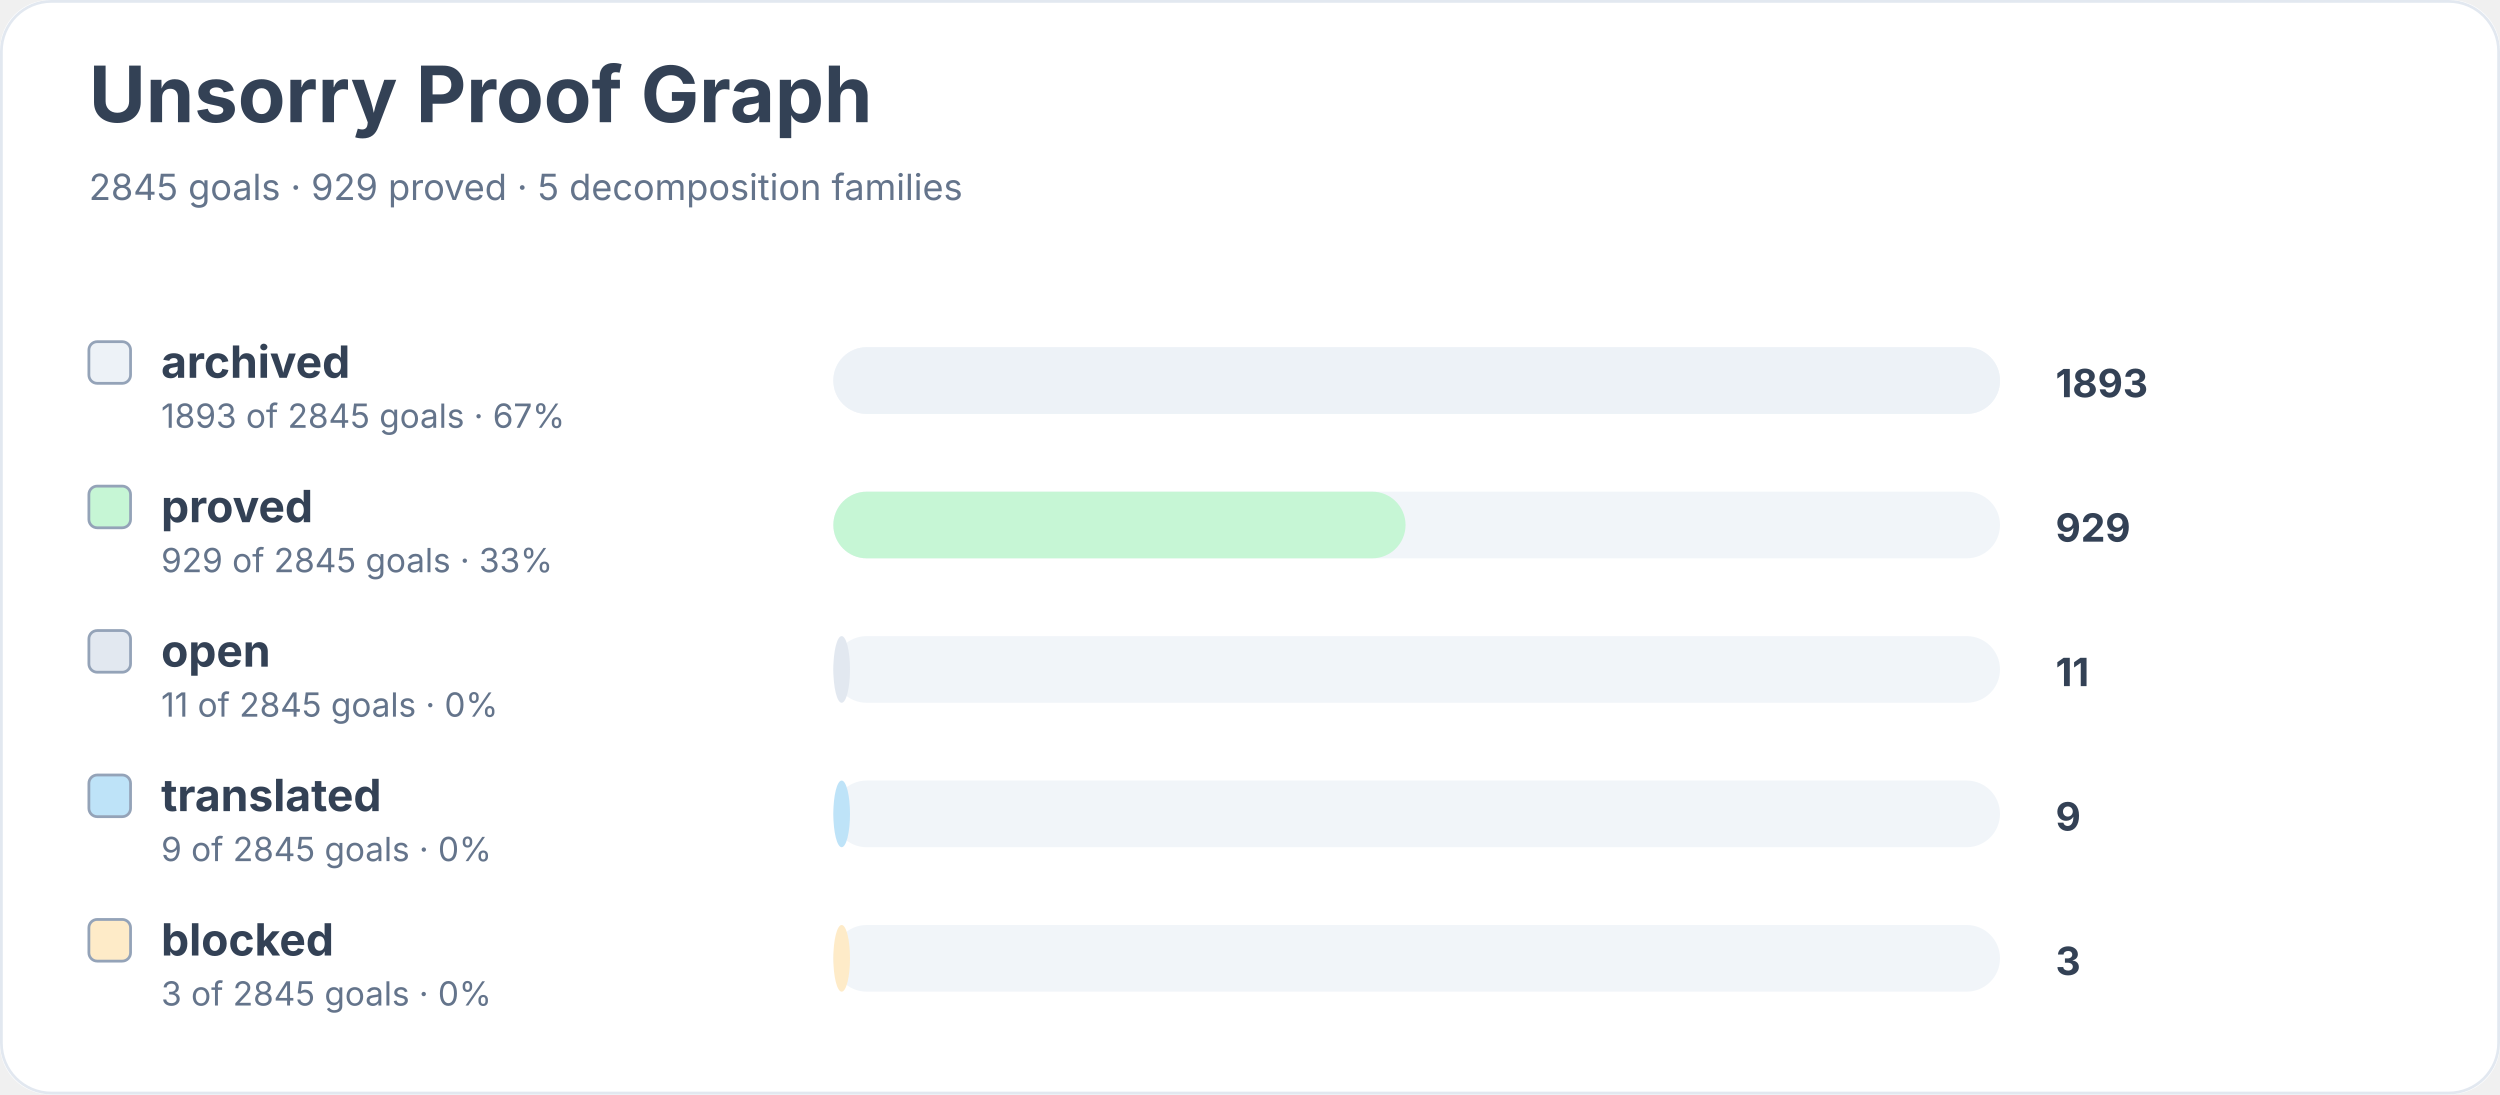
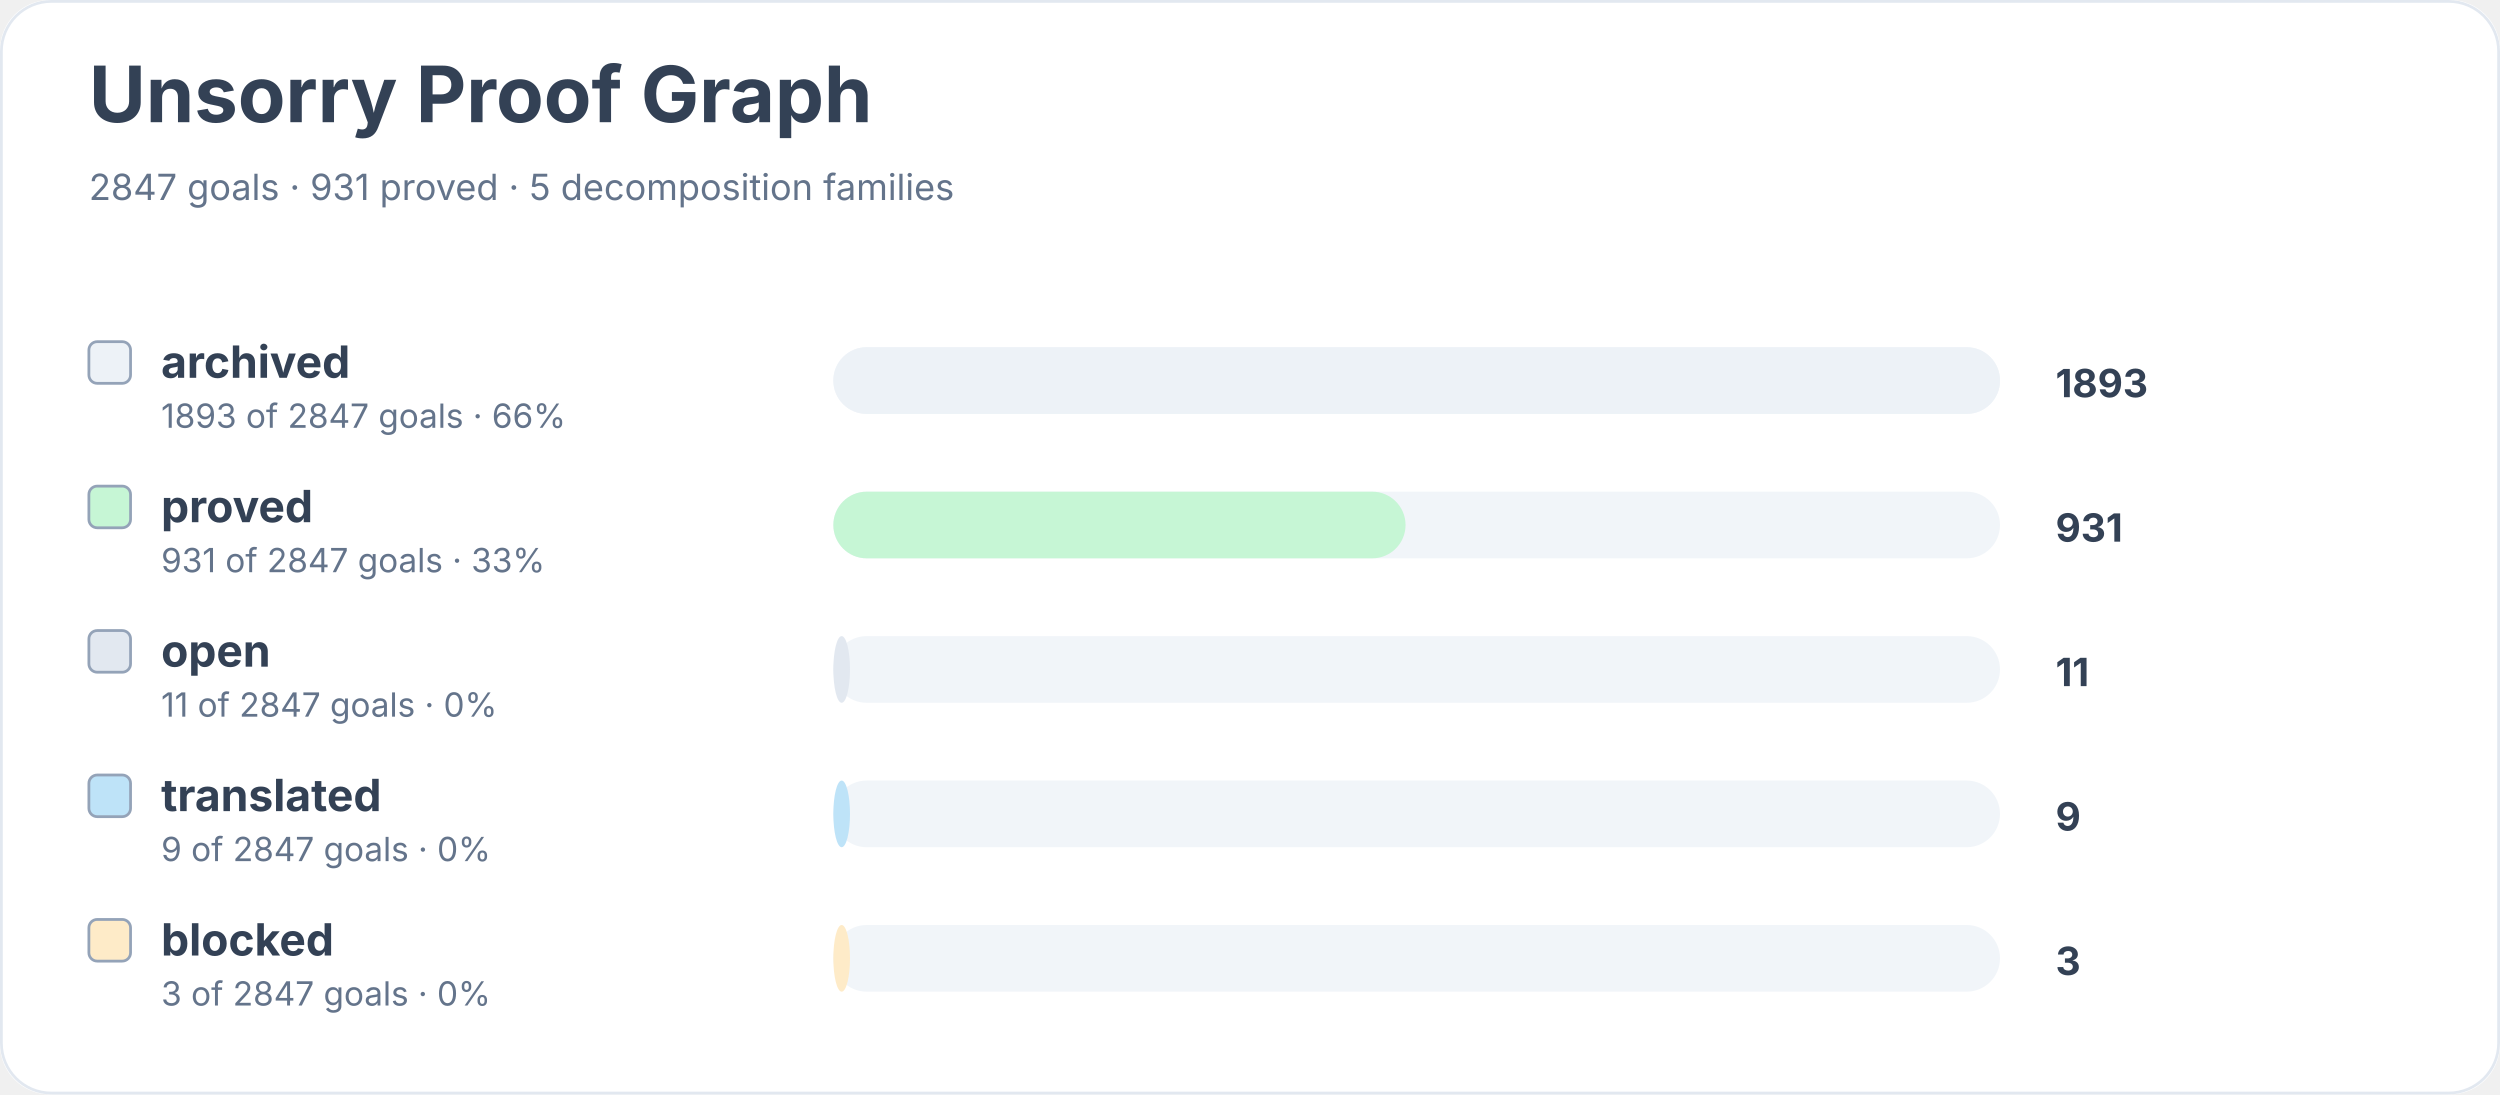
<svg xmlns="http://www.w3.org/2000/svg" width="900" height="394" viewBox="0 0 900 394" role="img" aria-labelledby="title desc">
  <rect width="900" height="100%" rx="18" fill="#ffffff" />
  <rect x="0.5" y="0.5" width="899" height="393" rx="18" fill="none" stroke="#e2e8f0" />
  <text x="32" y="44" font-family="Inter, system-ui, sans-serif" font-size="28" font-weight="700" fill="#334155">Unsorry Proof Graph</text>
-   <text x="32" y="72" font-family="Inter, system-ui, sans-serif" font-size="13" fill="#64748b">2845 goals · 929 proved · 5 decomposition families</text>
+   <text x="32" y="72" font-family="Inter, system-ui, sans-serif" font-size="13" fill="#64748b">2847 goals · 931 proved · 5 decomposition families</text>
  <rect x="32" y="123" width="15" height="15" rx="3" fill="#edf2f7" stroke="#94a3b8" />
  <text x="58" y="136" font-family="Inter, system-ui, sans-serif" font-size="16" font-weight="650" fill="#334155">archived</text>
-   <text x="58" y="154" font-family="Inter, system-ui, sans-serif" font-size="12" fill="#64748b">1893 of 2845 goals · 67%</text>
+   <text x="58" y="154" font-family="Inter, system-ui, sans-serif" font-size="12" fill="#64748b">1893 of 2847 goals · 66%</text>
  <rect x="300" y="125" width="420" height="24" rx="12" fill="#f1f5f9" />
  <rect x="300" y="125" width="420" height="24" rx="12" fill="#edf2f7" />
  <text x="740" y="143" font-family="Inter, system-ui, sans-serif" font-size="14" font-weight="700" fill="#334155">1893</text>
  <rect x="32" y="175" width="15" height="15" rx="3" fill="#c6f6d5" stroke="#94a3b8" />
  <text x="58" y="188" font-family="Inter, system-ui, sans-serif" font-size="16" font-weight="650" fill="#334155">proved</text>
-   <text x="58" y="206" font-family="Inter, system-ui, sans-serif" font-size="12" fill="#64748b">929 of 2845 goals · 33%</text>
+   <text x="58" y="206" font-family="Inter, system-ui, sans-serif" font-size="12" fill="#64748b">931 of 2847 goals · 33%</text>
  <rect x="300" y="177" width="420" height="24" rx="12" fill="#f1f5f9" />
  <rect x="300" y="177" width="206" height="24" rx="12" fill="#c6f6d5" />
-   <text x="740" y="195" font-family="Inter, system-ui, sans-serif" font-size="14" font-weight="700" fill="#334155">929</text>
+   <text x="740" y="195" font-family="Inter, system-ui, sans-serif" font-size="14" font-weight="700" fill="#334155">931</text>
  <rect x="32" y="227" width="15" height="15" rx="3" fill="#e2e8f0" stroke="#94a3b8" />
  <text x="58" y="240" font-family="Inter, system-ui, sans-serif" font-size="16" font-weight="650" fill="#334155">open</text>
-   <text x="58" y="258" font-family="Inter, system-ui, sans-serif" font-size="12" fill="#64748b">11 of 2845 goals · 0%</text>
+   <text x="58" y="258" font-family="Inter, system-ui, sans-serif" font-size="12" fill="#64748b">11 of 2847 goals · 0%</text>
  <rect x="300" y="229" width="420" height="24" rx="12" fill="#f1f5f9" />
  <rect x="300" y="229" width="6" height="24" rx="12" fill="#e2e8f0" />
  <text x="740" y="247" font-family="Inter, system-ui, sans-serif" font-size="14" font-weight="700" fill="#334155">11</text>
  <rect x="32" y="279" width="15" height="15" rx="3" fill="#bee3f8" stroke="#94a3b8" />
  <text x="58" y="292" font-family="Inter, system-ui, sans-serif" font-size="16" font-weight="650" fill="#334155">translated</text>
-   <text x="58" y="310" font-family="Inter, system-ui, sans-serif" font-size="12" fill="#64748b">9 of 2845 goals · 0%</text>
+   <text x="58" y="310" font-family="Inter, system-ui, sans-serif" font-size="12" fill="#64748b">9 of 2847 goals · 0%</text>
  <rect x="300" y="281" width="420" height="24" rx="12" fill="#f1f5f9" />
  <rect x="300" y="281" width="6" height="24" rx="12" fill="#bee3f8" />
  <text x="740" y="299" font-family="Inter, system-ui, sans-serif" font-size="14" font-weight="700" fill="#334155">9</text>
  <rect x="32" y="331" width="15" height="15" rx="3" fill="#feebc8" stroke="#94a3b8" />
  <text x="58" y="344" font-family="Inter, system-ui, sans-serif" font-size="16" font-weight="650" fill="#334155">blocked</text>
-   <text x="58" y="362" font-family="Inter, system-ui, sans-serif" font-size="12" fill="#64748b">3 of 2845 goals · 0%</text>
+   <text x="58" y="362" font-family="Inter, system-ui, sans-serif" font-size="12" fill="#64748b">3 of 2847 goals · 0%</text>
  <rect x="300" y="333" width="420" height="24" rx="12" fill="#f1f5f9" />
  <rect x="300" y="333" width="6" height="24" rx="12" fill="#feebc8" />
  <text x="740" y="351" font-family="Inter, system-ui, sans-serif" font-size="14" font-weight="700" fill="#334155">3</text>
</svg>
